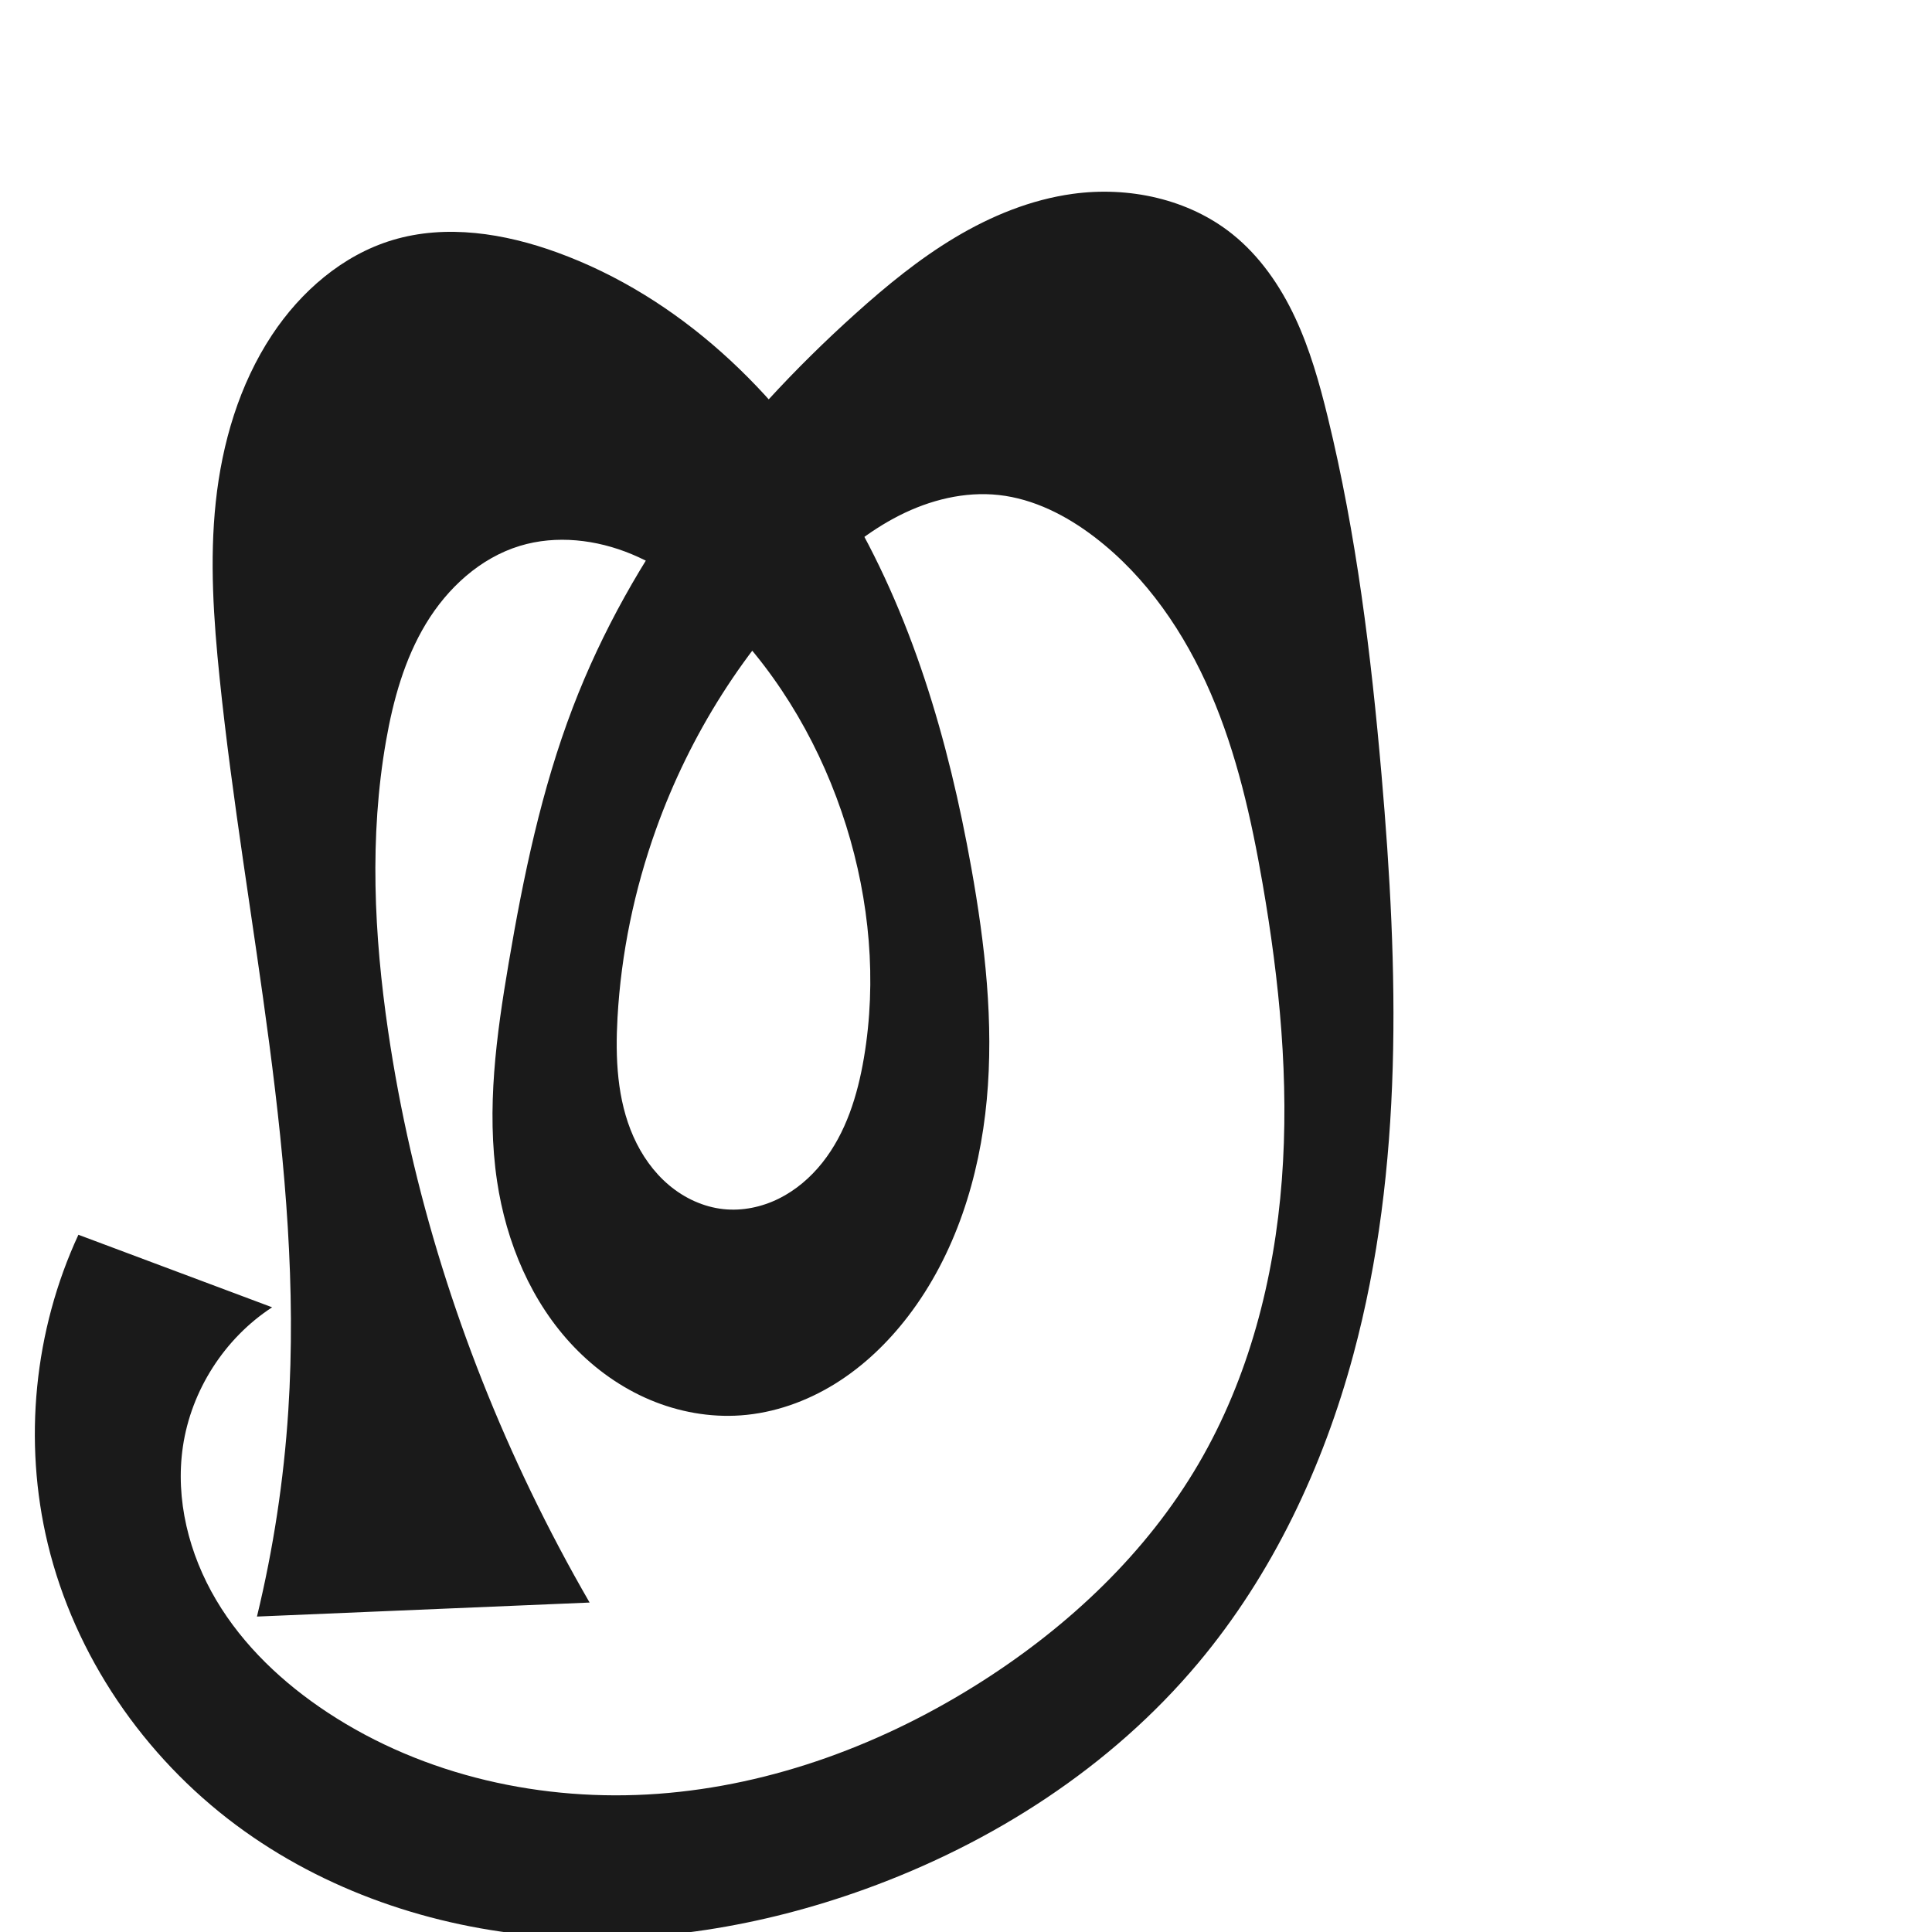
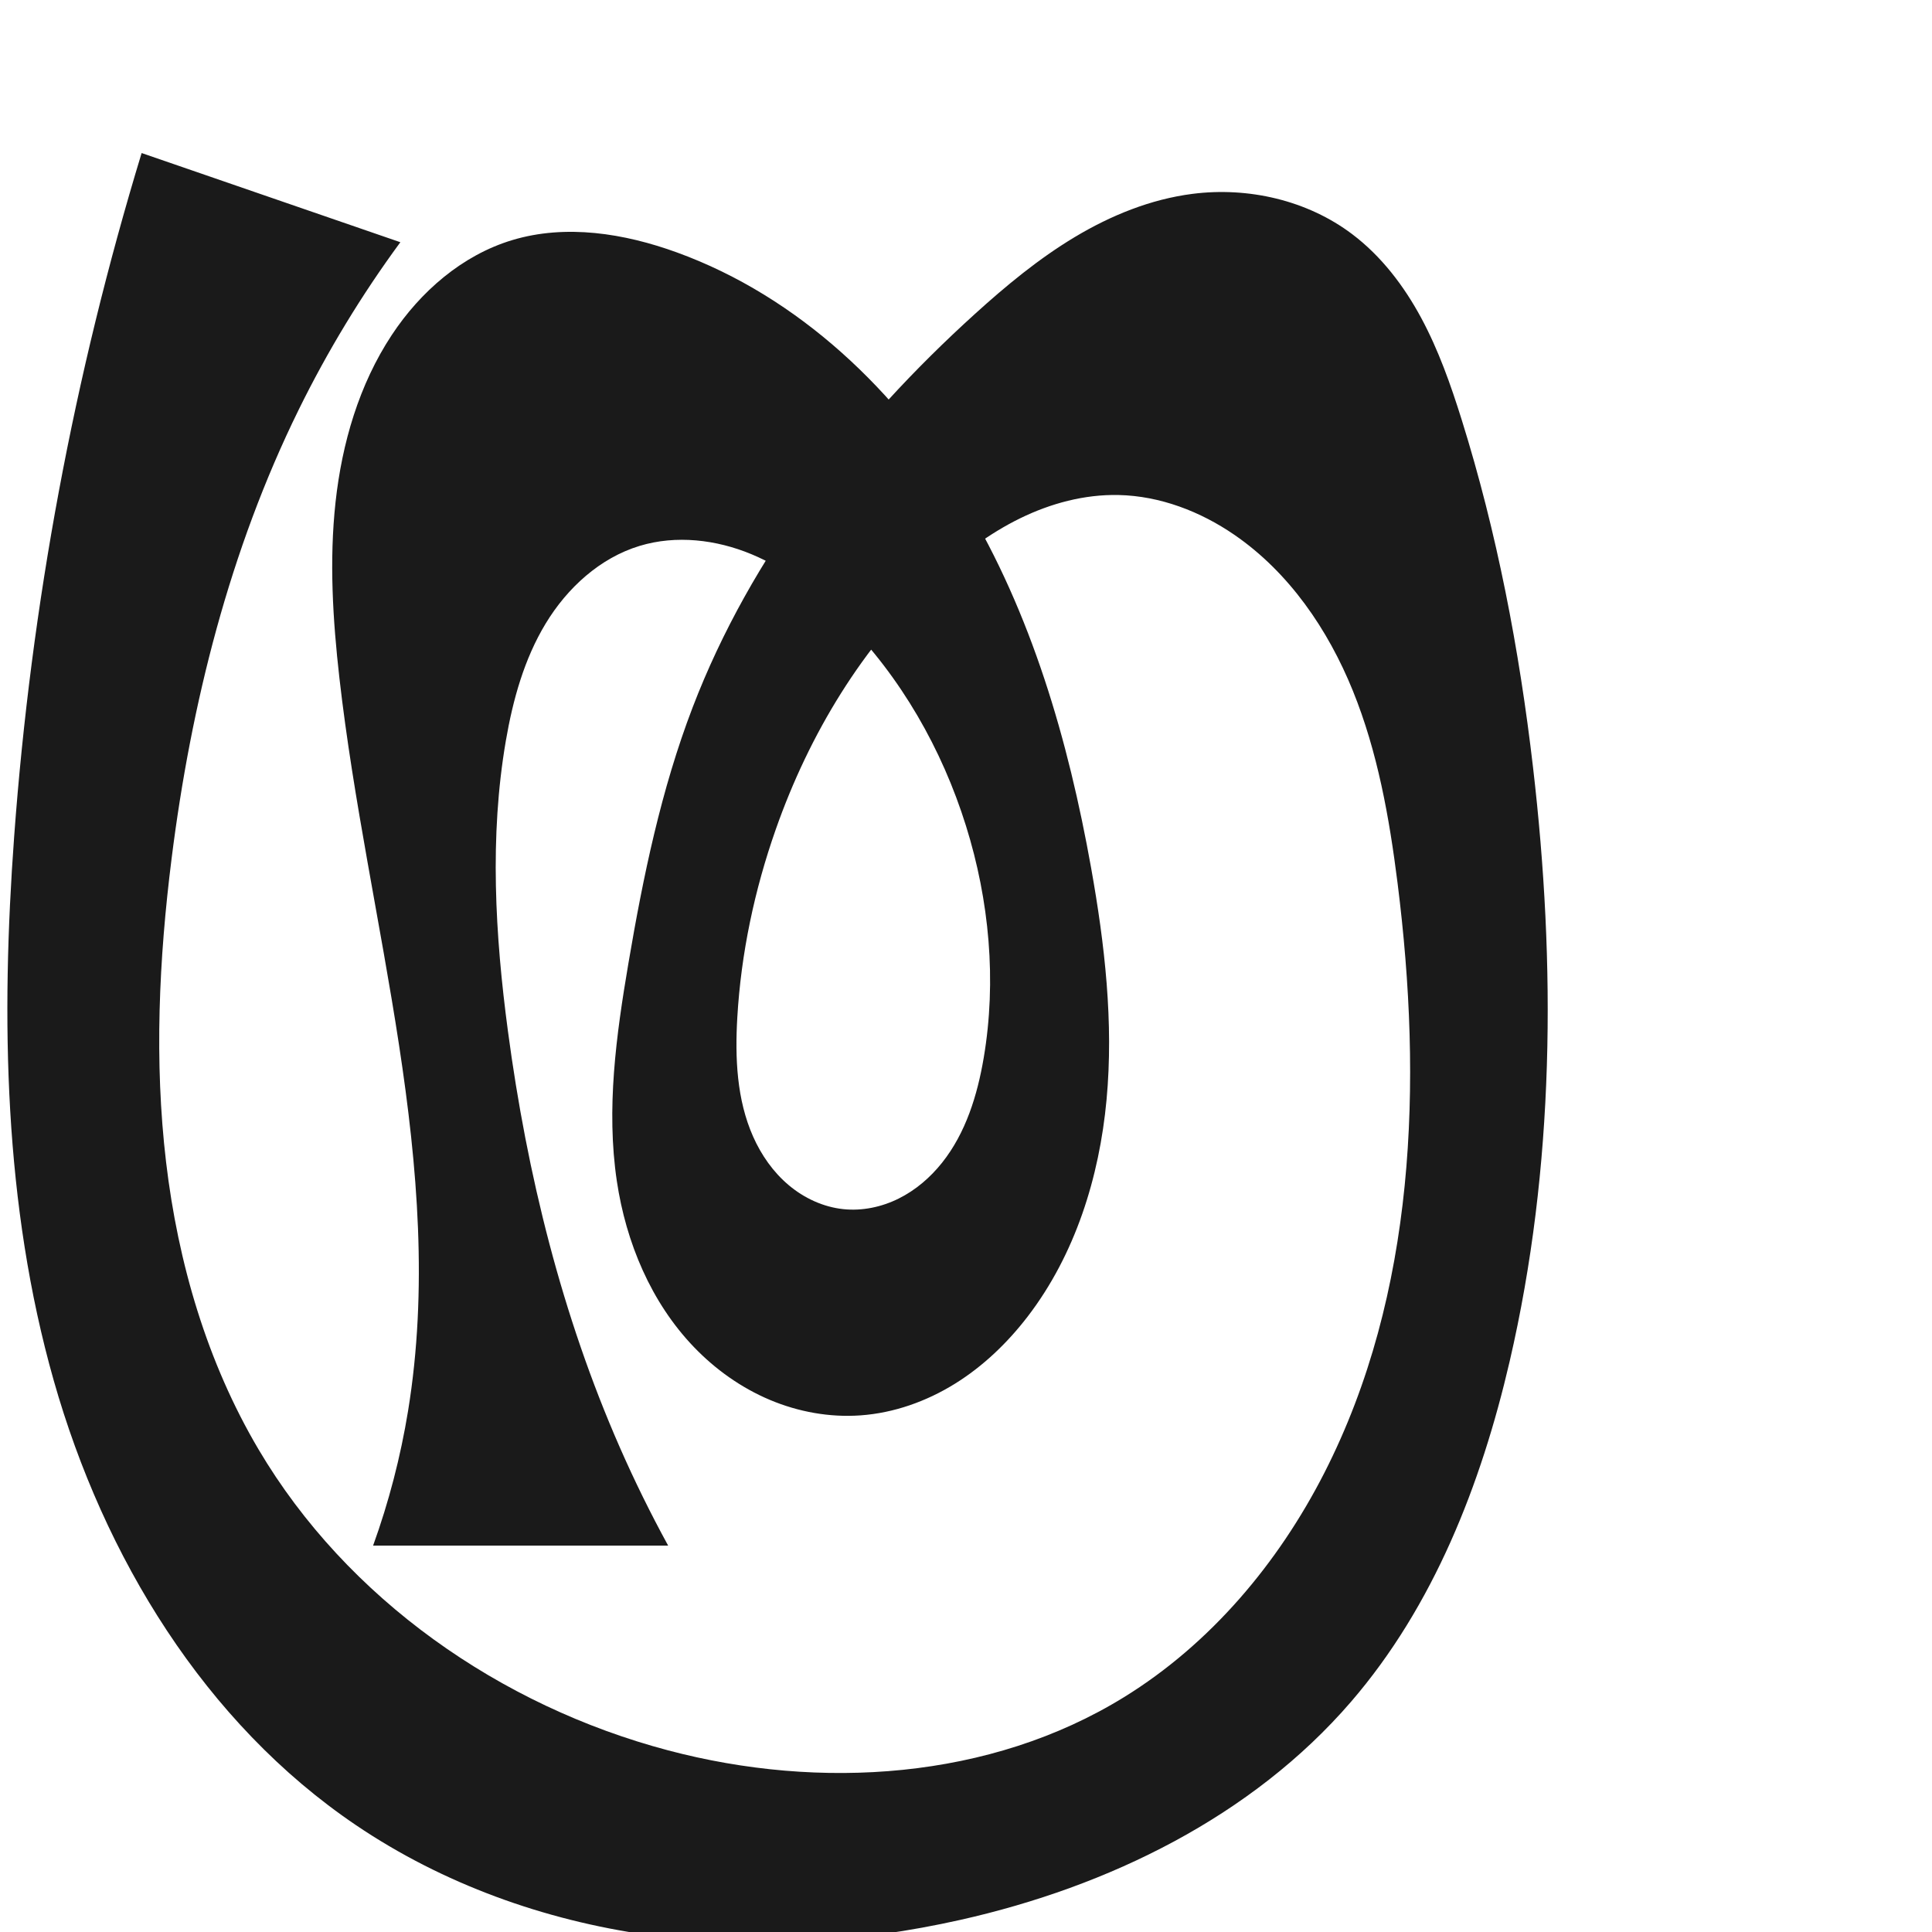
<svg xmlns="http://www.w3.org/2000/svg" xml:space="preserve" width="1000" height="1000" version="1.1" style="clip-rule:evenodd;fill-rule:evenodd;image-rendering:optimizeQuality;shape-rendering:geometricPrecision;text-rendering:geometricPrecision" viewBox="0 0 1000 1000" id="svg10">
  <defs id="defs4">
    <style type="text/css" id="style2">
   
    .fil0 {fill:#EF7F1A;fill-rule:nonzero}
   
  </style>
  </defs>
-   <path id="path1210-6" style="display:inline;fill:#1a1a1a;fill-rule:nonzero;stroke:none;stroke-width:2.221px;stroke-linecap:butt;stroke-linejoin:miter;stroke-opacity:1" d="m 502.749,449.171 c 7.088,39.614 11.718,80.02 7.997,120.091 -3.721,40.071 -16.231,80.025 -40.682,111.988 -10.51,13.739 -23.191,25.924 -37.898,35.032 -14.706,9.108 -31.479,15.077 -48.733,16.313 -16.001,1.146 -32.221,-1.8 -47,-8.038 -14.779,-6.239 -28.121,-15.728 -39.235,-27.296 -22.228,-23.136 -35.182,-54.172 -39.921,-85.904 -5.582,-37.382 -0.349,-75.476 5.984,-112.738 7.641,-44.961 16.954,-89.885 33.246,-132.482 30.12,-78.752 83.405,-147.203 146.077,-203.608 16.183,-14.564 33.102,-28.456 51.789,-39.626 18.688,-11.17 39.257,-19.589 60.826,-22.556 28.953,-3.984 59.889,2.574 82.694,20.852 14.162,11.351 24.743,26.7 32.434,43.139 7.691,16.439 12.634,34.018 16.937,51.65 14.812,60.686 22.418,122.905 27.821,185.139 8.71,100.319 11.582,202.922 -14.625,300.149 -15.612,57.92 -41.742,113.508 -80.273,159.484 C 575.05,914.614 513.873,953.924 447.785,977.807 394.352,997.117 337.029,1006.71 280.395,1002.176 223.761,997.642 167.87,978.626 122.283,944.716 74.428,909.119 38.676,857.006 24.714,799.02 11.937,745.956 17.626,688.63 40.583,639.111 l 100.272,37.542 c -24.646,16.062 -41.907,43.011 -46.19,72.115 -4.02,27.315 3.141,55.637 17.22,79.387 14.079,23.75 34.745,43.144 57.809,58.32 49.913,32.843 111.385,46.368 170.974,41.989 59.588,-4.38 117.243,-26.045 167.608,-58.191 45.094,-28.781 85.159,-66.503 112.141,-112.695 25.949,-44.422 39.15,-95.539 43.058,-146.836 3.909,-51.297 -1.199,-102.925 -9.999,-153.613 -5.817,-33.502 -13.32,-66.956 -26.768,-98.187 -13.447,-31.231 -33.174,-60.327 -60.189,-80.978 -14.507,-11.089 -31.39,-19.749 -49.54,-21.747 -17.688,-1.947 -35.687,2.575 -51.555,10.63 -15.868,8.055 -29.779,19.513 -42.539,31.917 -37.314,36.275 -65.762,81.447 -83.321,130.437 -11.233,31.341 -18.078,64.276 -19.944,97.518 -1.172,20.877 -0.253,42.472 8.233,61.582 4.243,9.555 10.38,18.35 18.371,25.091 7.992,6.741 17.884,11.361 28.281,12.457 9.774,1.03 19.774,-1.072 28.582,-5.433 8.807,-4.361 16.442,-10.923 22.556,-18.617 12.228,-15.389 18.231,-34.845 21.514,-54.225 6.77,-39.967 2.922,-81.45 -9.176,-120.139 -12.426,-39.739 -33.676,-76.914 -62.968,-106.504 -13.896,-14.038 -29.774,-26.474 -48.007,-34.07 -18.234,-7.596 -39.028,-10.067 -57.924,-4.313 -20.566,6.262 -37.449,21.821 -48.575,40.216 -11.126,18.395 -16.981,39.515 -20.69,60.691 -8.682,49.568 -6.222,100.528 1.093,150.316 12.133,82.582 37.574,163.089 73.855,238.261 9.42,19.517 19.568,38.684 30.414,57.446 l -172.179,7.253 c 8.467,-34.941 13.9,-70.616 16.217,-106.493 8.198,-126.935 -22.502,-252.752 -35.54,-379.281 -3.119,-30.266 -5.226,-60.831 -2,-91.086 3.254,-30.521 12.151,-60.839 29.079,-86.443 14.898,-22.534 36.518,-41.354 62.381,-49.153 27.771,-8.374 58.016,-3.516 85.274,6.401 63.02,22.928 114.35,71.975 148.93,129.433 34.58,57.458 53.595,123.05 65.406,189.062 z" />
+   <path id="path1210-6" style="display:inline;fill:#1a1a1a;fill-rule:nonzero;stroke:none;stroke-width:2.221px;stroke-linecap:butt;stroke-linejoin:miter;stroke-opacity:1" d="m 564.749,449.171 c 7.087,39.614 11.717,80.02 7.997,120.09 -3.721,40.071 -16.23,80.025 -40.682,111.988 -10.51,13.739 -23.191,25.924 -37.898,35.032 -14.706,9.108 -31.479,15.077 -48.733,16.313 -16.001,1.146 -32.221,-1.799 -47,-8.037 -14.779,-6.238 -28.121,-15.728 -39.235,-27.296 -22.228,-23.136 -35.182,-54.173 -39.919,-85.905 -5.58,-37.382 -0.343,-75.475 5.984,-112.738 7.634,-44.963 16.927,-89.895 33.246,-132.482 30.165,-78.722 83.599,-147.008 146.077,-203.608 16.146,-14.627 33.014,-28.61 51.697,-39.816 18.683,-11.206 39.307,-19.603 60.917,-22.366 28.914,-3.696 59.429,3.289 82.694,20.852 15.066,11.373 26.777,26.753 35.726,43.374 8.949,16.621 15.263,34.522 20.902,52.537 18.324,58.545 29.87,119.076 36.965,180.01 11.923,102.406 11.216,207.096 -12.092,307.525 -14.793,63.739 -39.374,126.624 -82.101,176.18 -51.28,59.476 -125.581,95.701 -202.205,112.901 -52.948,11.885 -107.993,15.369 -161.727,7.786 C 281.627,993.927 229.236,975.114 184.283,944.716 105.865,891.689 53.715,805.709 27.843,714.649 1.972,623.588 0.416,527.283 7.336,432.872 16.12,313.026 38.292,194.167 73.307,79.214 L 207.227,125.374 c -20.062,27.281 -37.702,56.343 -52.644,86.732 -35.673,72.551 -55.669,152.081 -65.767,232.295 -6.557,52.087 -9.026,104.942 -2.857,157.076 6.169,52.134 21.191,103.646 47.921,148.829 45.781,77.387 125.034,132.685 211.958,155.684 78.683,20.819 166.632,15.202 235.913,-27.513 44.75,-27.59 79.865,-69.336 103.752,-116.168 47.287,-92.707 50.89,-201.925 37.88,-305.179 -4.276,-33.94 -10.316,-67.969 -23.175,-99.668 -12.859,-31.699 -33.018,-61.168 -61.192,-80.569 -17.681,-12.175 -38.574,-20.205 -60.036,-20.674 -17.642,-0.386 -35.176,4.326 -51.022,12.089 -15.846,7.763 -30.088,18.508 -43.071,30.458 -38.342,35.29 -66.029,81.279 -83.321,130.437 -11.046,31.402 -18.018,64.286 -19.944,97.518 -1.21,20.881 -0.297,42.487 8.198,61.6 4.247,9.557 10.391,18.351 18.39,25.089 7.999,6.737 17.897,11.351 28.298,12.441 9.773,1.024 19.771,-1.082 28.577,-5.444 8.806,-4.362 16.439,-10.923 22.553,-18.616 12.228,-15.387 18.236,-34.838 21.522,-54.216 6.776,-39.967 2.921,-81.45 -9.176,-120.139 -12.426,-39.739 -33.668,-76.921 -62.968,-106.504 -13.898,-14.032 -29.779,-26.46 -48.012,-34.052 -18.233,-7.592 -39.02,-10.066 -57.92,-4.331 -20.58,6.244 -37.495,21.782 -48.636,40.178 -11.141,18.396 -16.99,39.533 -20.629,60.73 -8.512,49.577 -5.559,100.456 1.093,150.316 9.87,73.979 27.944,147.173 57.958,215.506 7.58,17.258 15.911,34.187 24.962,50.722 H 193.114 c 8.166,-22.63 14.236,-46.017 18.106,-69.762 20.517,-125.896 -21.145,-252.539 -35.54,-379.281 -3.434,-30.239 -5.312,-60.834 -2,-91.086 3.34,-30.507 12.172,-60.831 29.079,-86.443 14.882,-22.546 36.515,-41.359 62.381,-49.153 27.772,-8.368 58.016,-3.513 85.274,6.401 63.023,22.922 114.355,71.97 148.934,129.43 34.579,57.459 53.592,123.052 65.402,189.066 z" />
</svg>
